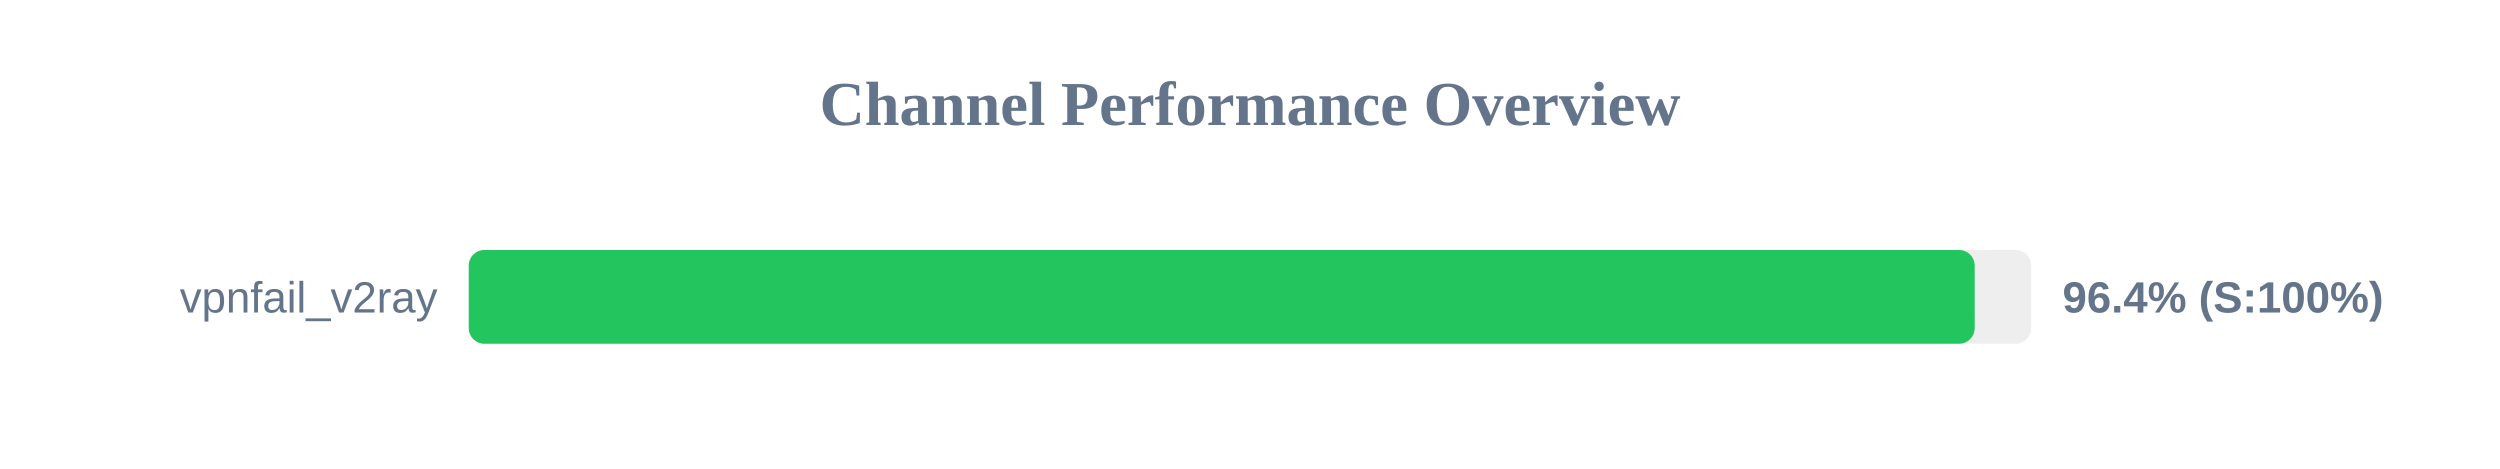
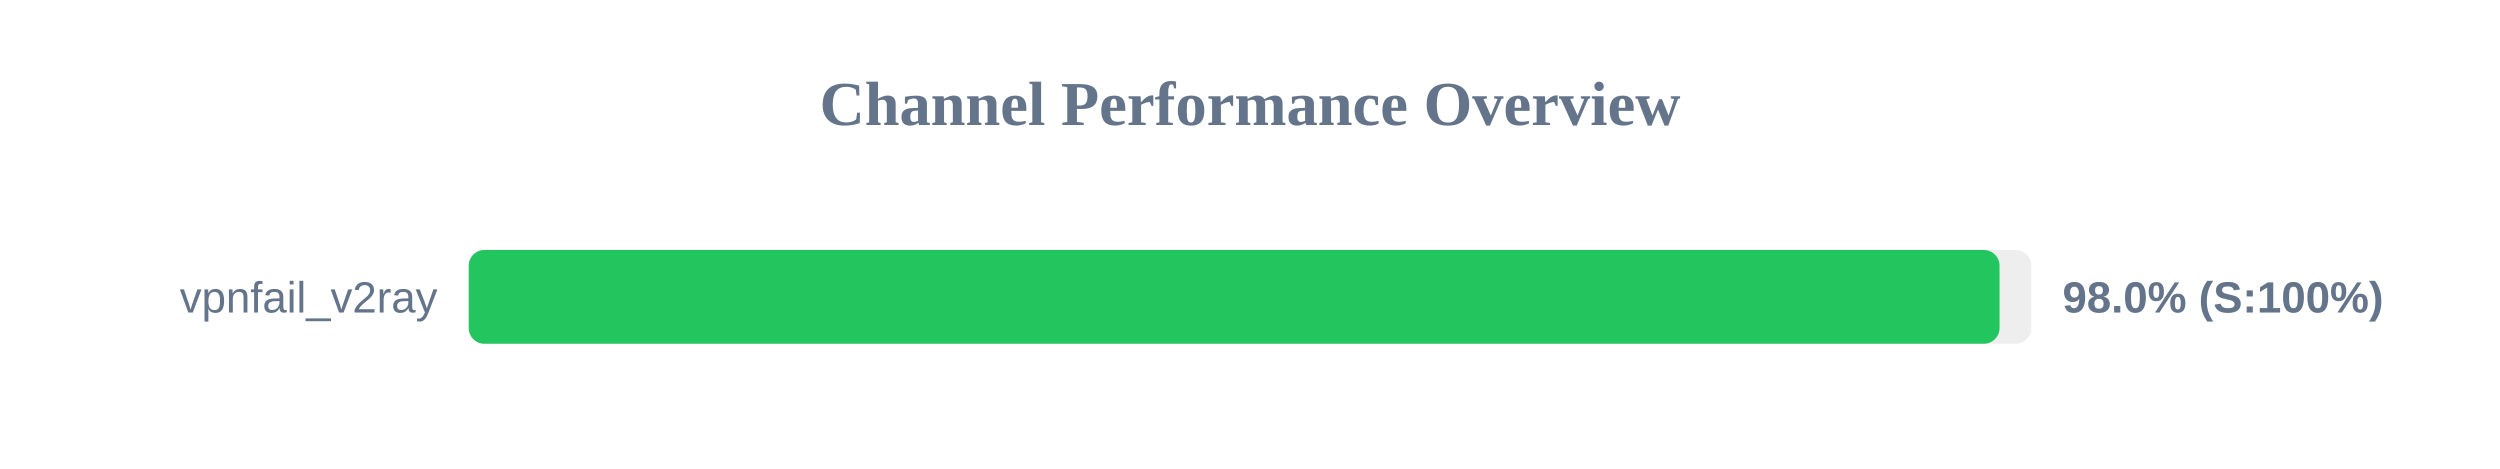
<svg xmlns="http://www.w3.org/2000/svg" width="800" height="150" version="1.1">
  <style>
        .row { font: 14px Arial; fill: #64748b; }
        .score { font: bold 14px Arial; fill: #64748b; }
    </style>
  <text x="400" y="40" text-anchor="middle" font-size="20px" font-weight="bold" fill="#64748b">Channel Performance Overview</text>
  <rect x="150" y="80" width="500" height="30" fill="#eee" rx="5" />
-   <rect x="150" y="80" width="481.9" height="30" fill="#22c55e" rx="5" />
+   <rect x="150" y="80" width="489.85" height="30" fill="#22c55e" rx="5" />
  <text x="140" y="100" text-anchor="end" class="row">vpnfail_v2ray</text>
-   <text x="660" y="100" text-anchor="start" class="score">96.4% (S:100%)</text>
+   <text x="660" y="100" text-anchor="start" class="score">98.0% (S:100%)</text>
</svg>
